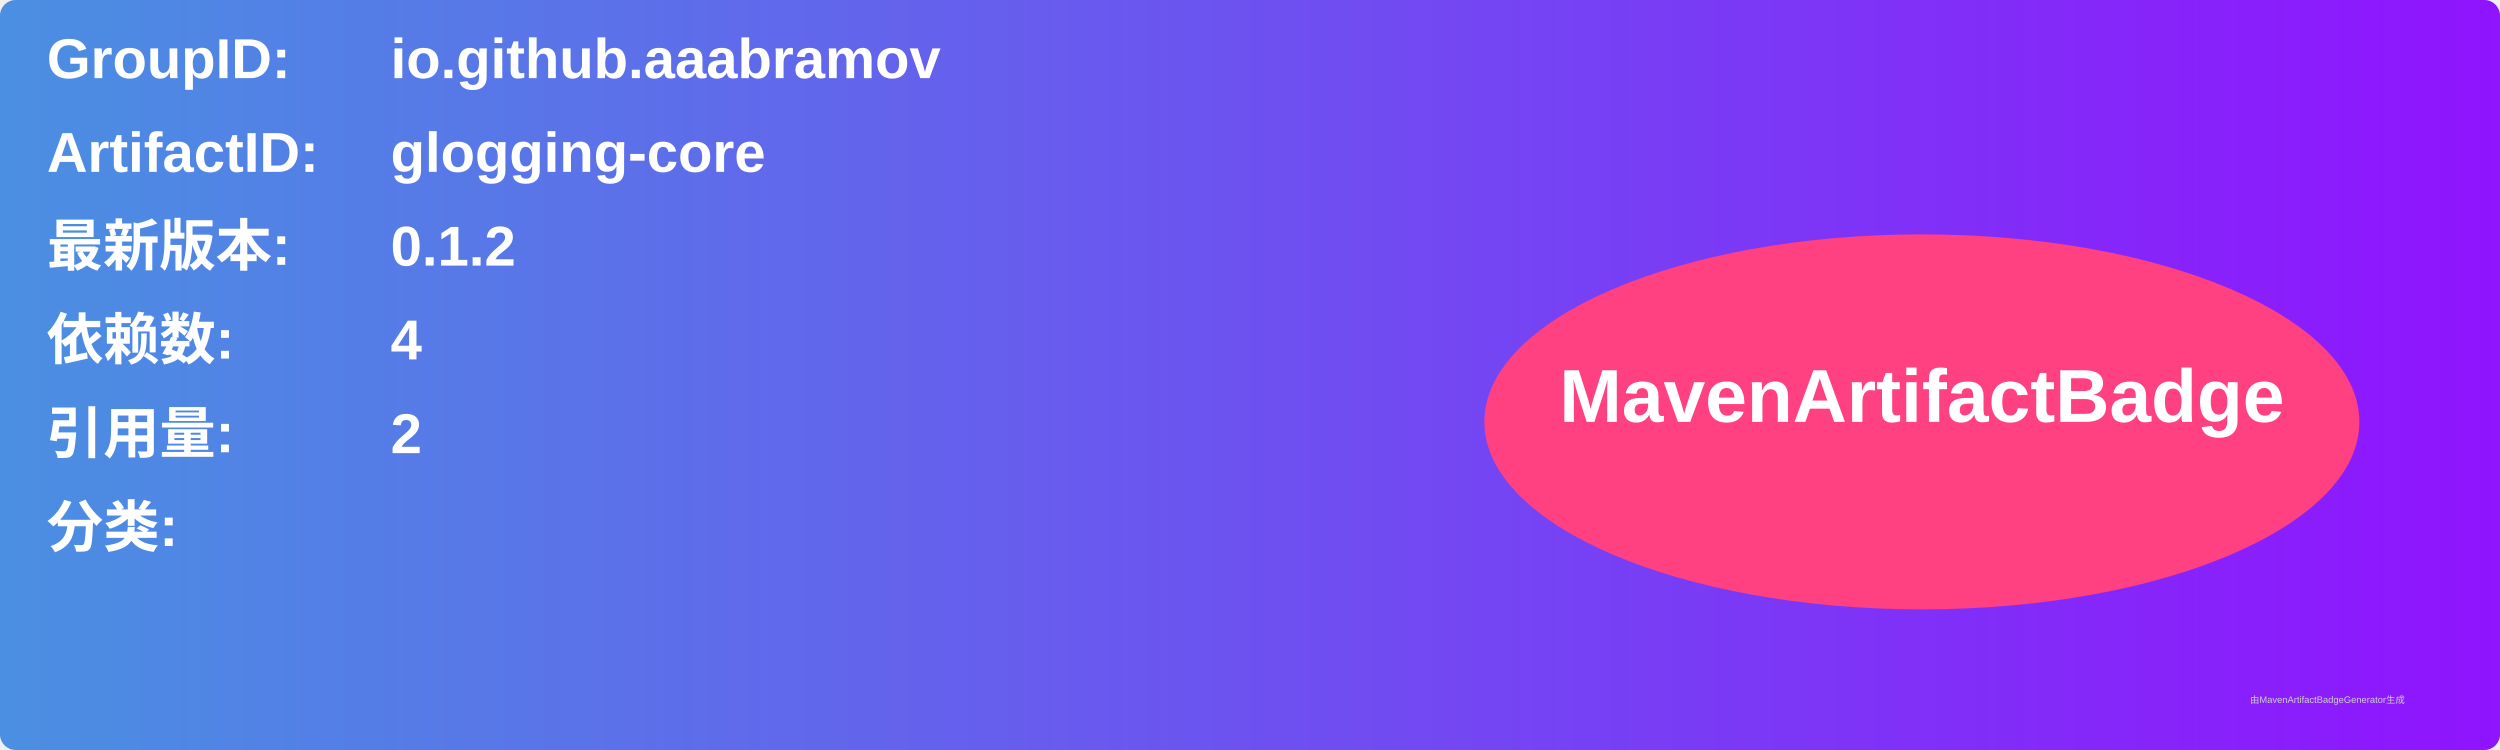
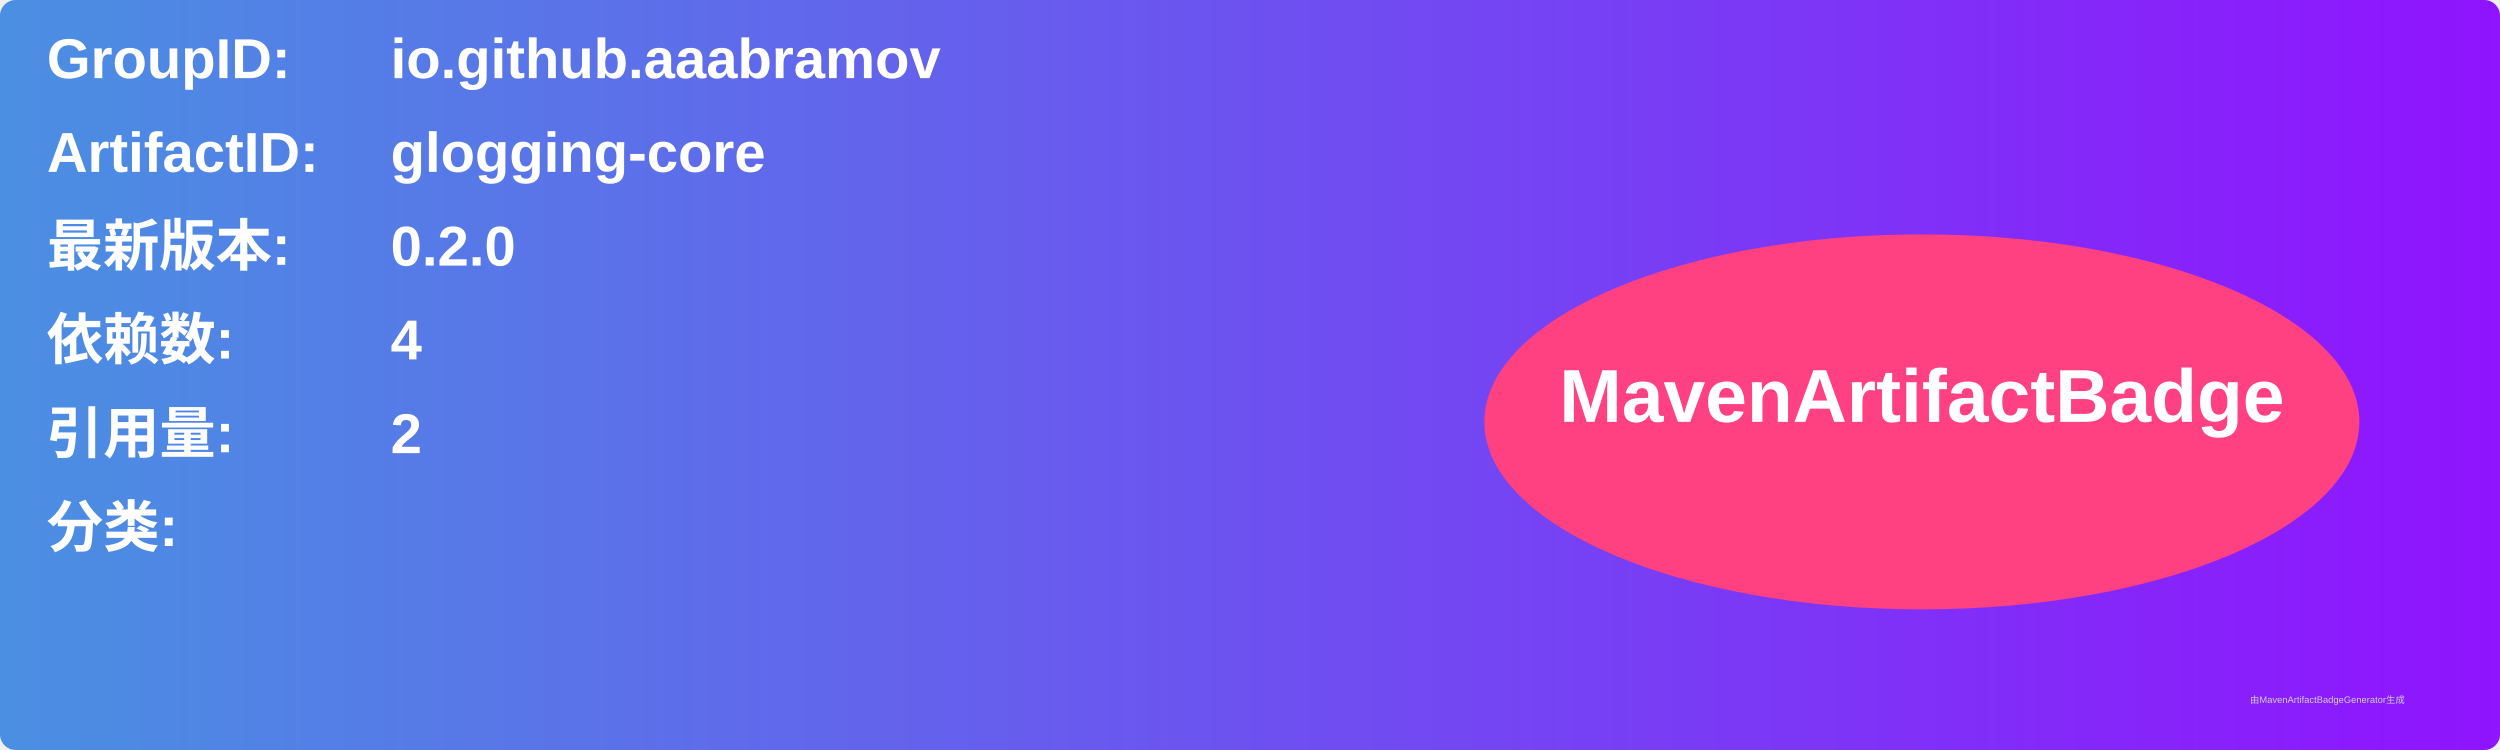
<svg xmlns="http://www.w3.org/2000/svg" width="800" height="240" viewBox="0 0 800 240">
  <linearGradient id="grad" x1="0%" y1="0%" x2="100%" y2="0%">
    <stop offset="0%" stop-color="#4a90e2" />
    <stop offset="100%" stop-color="#9013fe" />
  </linearGradient>
  <rect width="100%" height="100%" rx="5" ry="5" fill="url(#grad)" />
  <g transform="translate(15, 15)">
    <text x="0" y="10" font-family="Arial" font-size="18" fill="white" font-weight="bold" width="260">GroupID:</text>
    <text x="110" y="10" font-family="Arial" font-size="18" fill="white" font-weight="bold" width="460">io.github.aaabramov</text>
    <text x="0" y="40" font-family="Arial" font-size="18" fill="white" font-weight="bold" width="260">ArtifactID:</text>
    <text x="110" y="40" font-family="Arial" font-size="18" fill="white" font-weight="bold" width="460">glogging-core</text>
    <text x="0" y="70" font-family="Arial" font-size="18" fill="white" font-weight="bold">最新版本:</text>
    <text x="110" y="70" font-family="Arial" font-size="18" fill="white" font-weight="bold">
-       <tspan font-weight="bold">0.1.2</tspan>
+       <tspan font-weight="bold">0.2.0</tspan>
    </text>
    <text x="0" y="100" font-family="Arial" font-size="18" fill="white" font-weight="bold">依赖数: </text>
    <text x="110" y="100" font-family="Arial" font-size="18" fill="white">
      <tspan font-weight="bold">4</tspan>
    </text>
    <text x="0" y="130" font-family="Arial" font-size="18" fill="white" font-weight="bold">引用量: </text>
    <text x="110" y="130" font-family="Arial" font-size="18" fill="white">
      <tspan font-weight="bold">2</tspan>
    </text>
    <text x="0" y="160" font-family="Arial" font-size="18" fill="white" font-weight="bold">分类:</text>
    <text x="10" y="190" font-family="Arial" font-size="10" fill="white">
      <tspan font-weight="bold" />
    </text>
    <ellipse cx="600" cy="120" rx="140" ry="60" fill="#ff4081" />
    <text x="600" y="120" text-anchor="middle" font-family="Arial" font-size="24" fill="white" font-weight="bold">MavenArtifactBadge</text>
  </g>
  <text x="720" y="225" font-family="Arial" font-size="3" fill="#d0d0d0">由MavenArtifactBadgeGenerator生成</text>
</svg>
